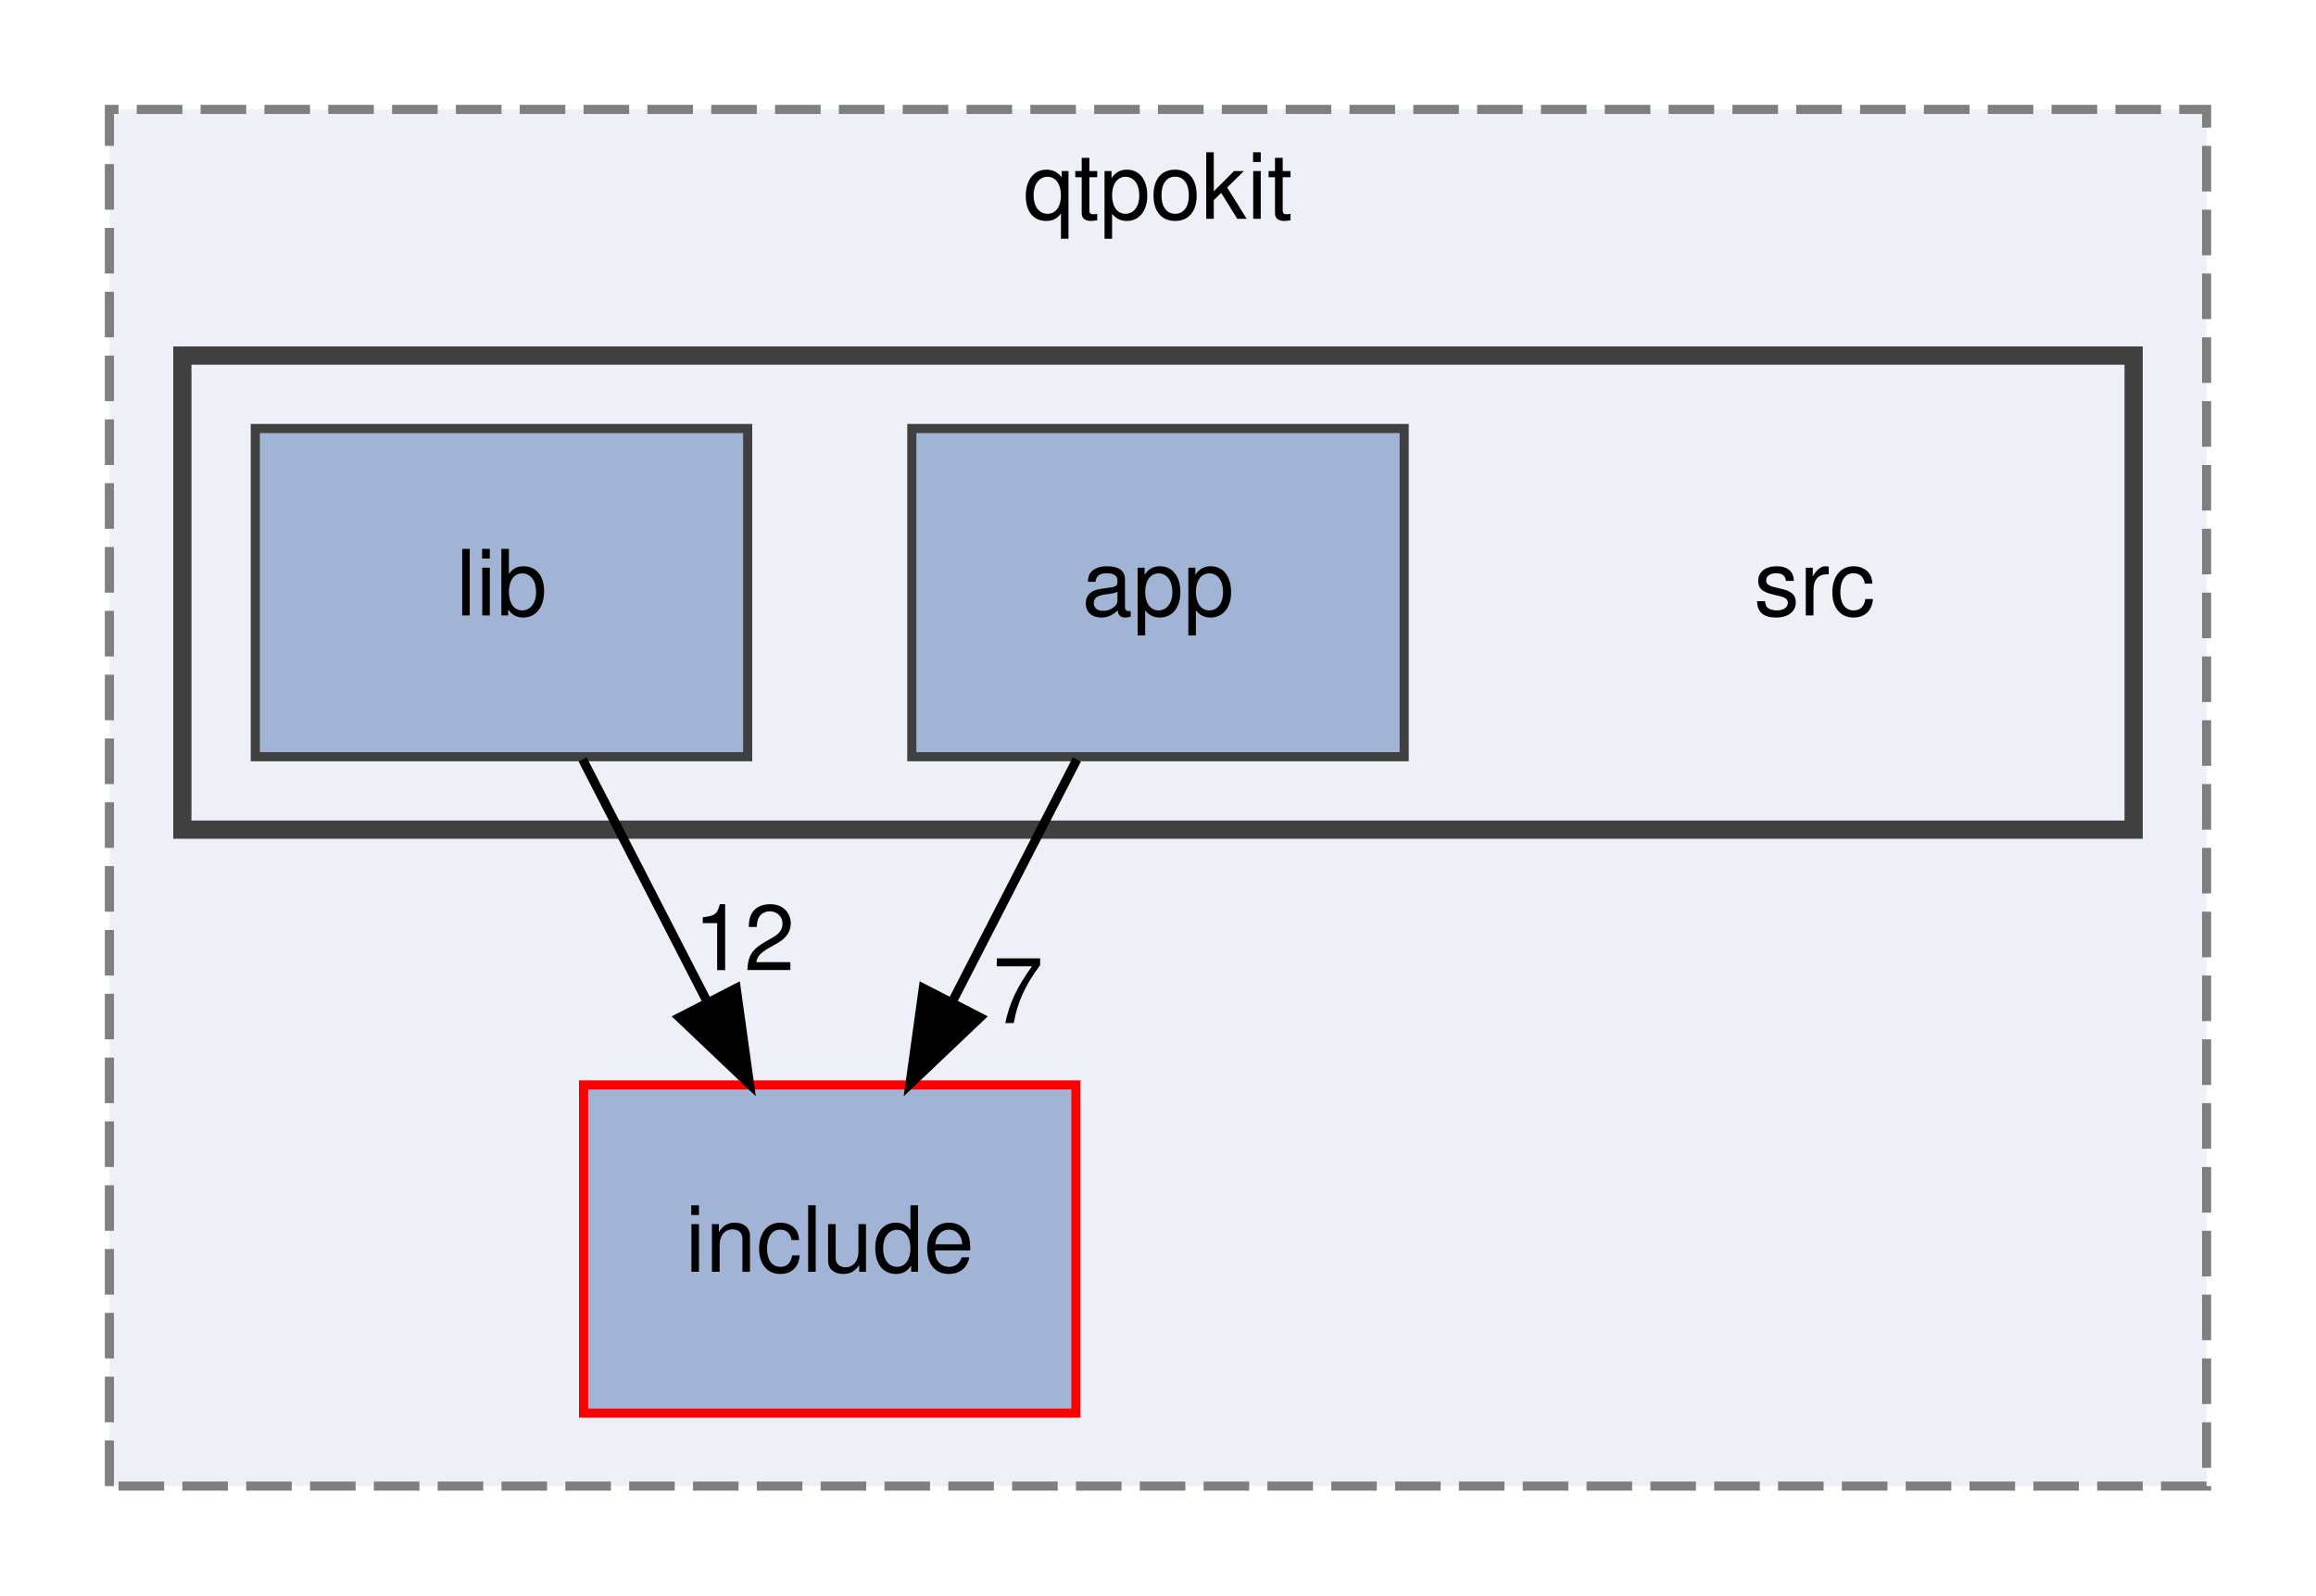
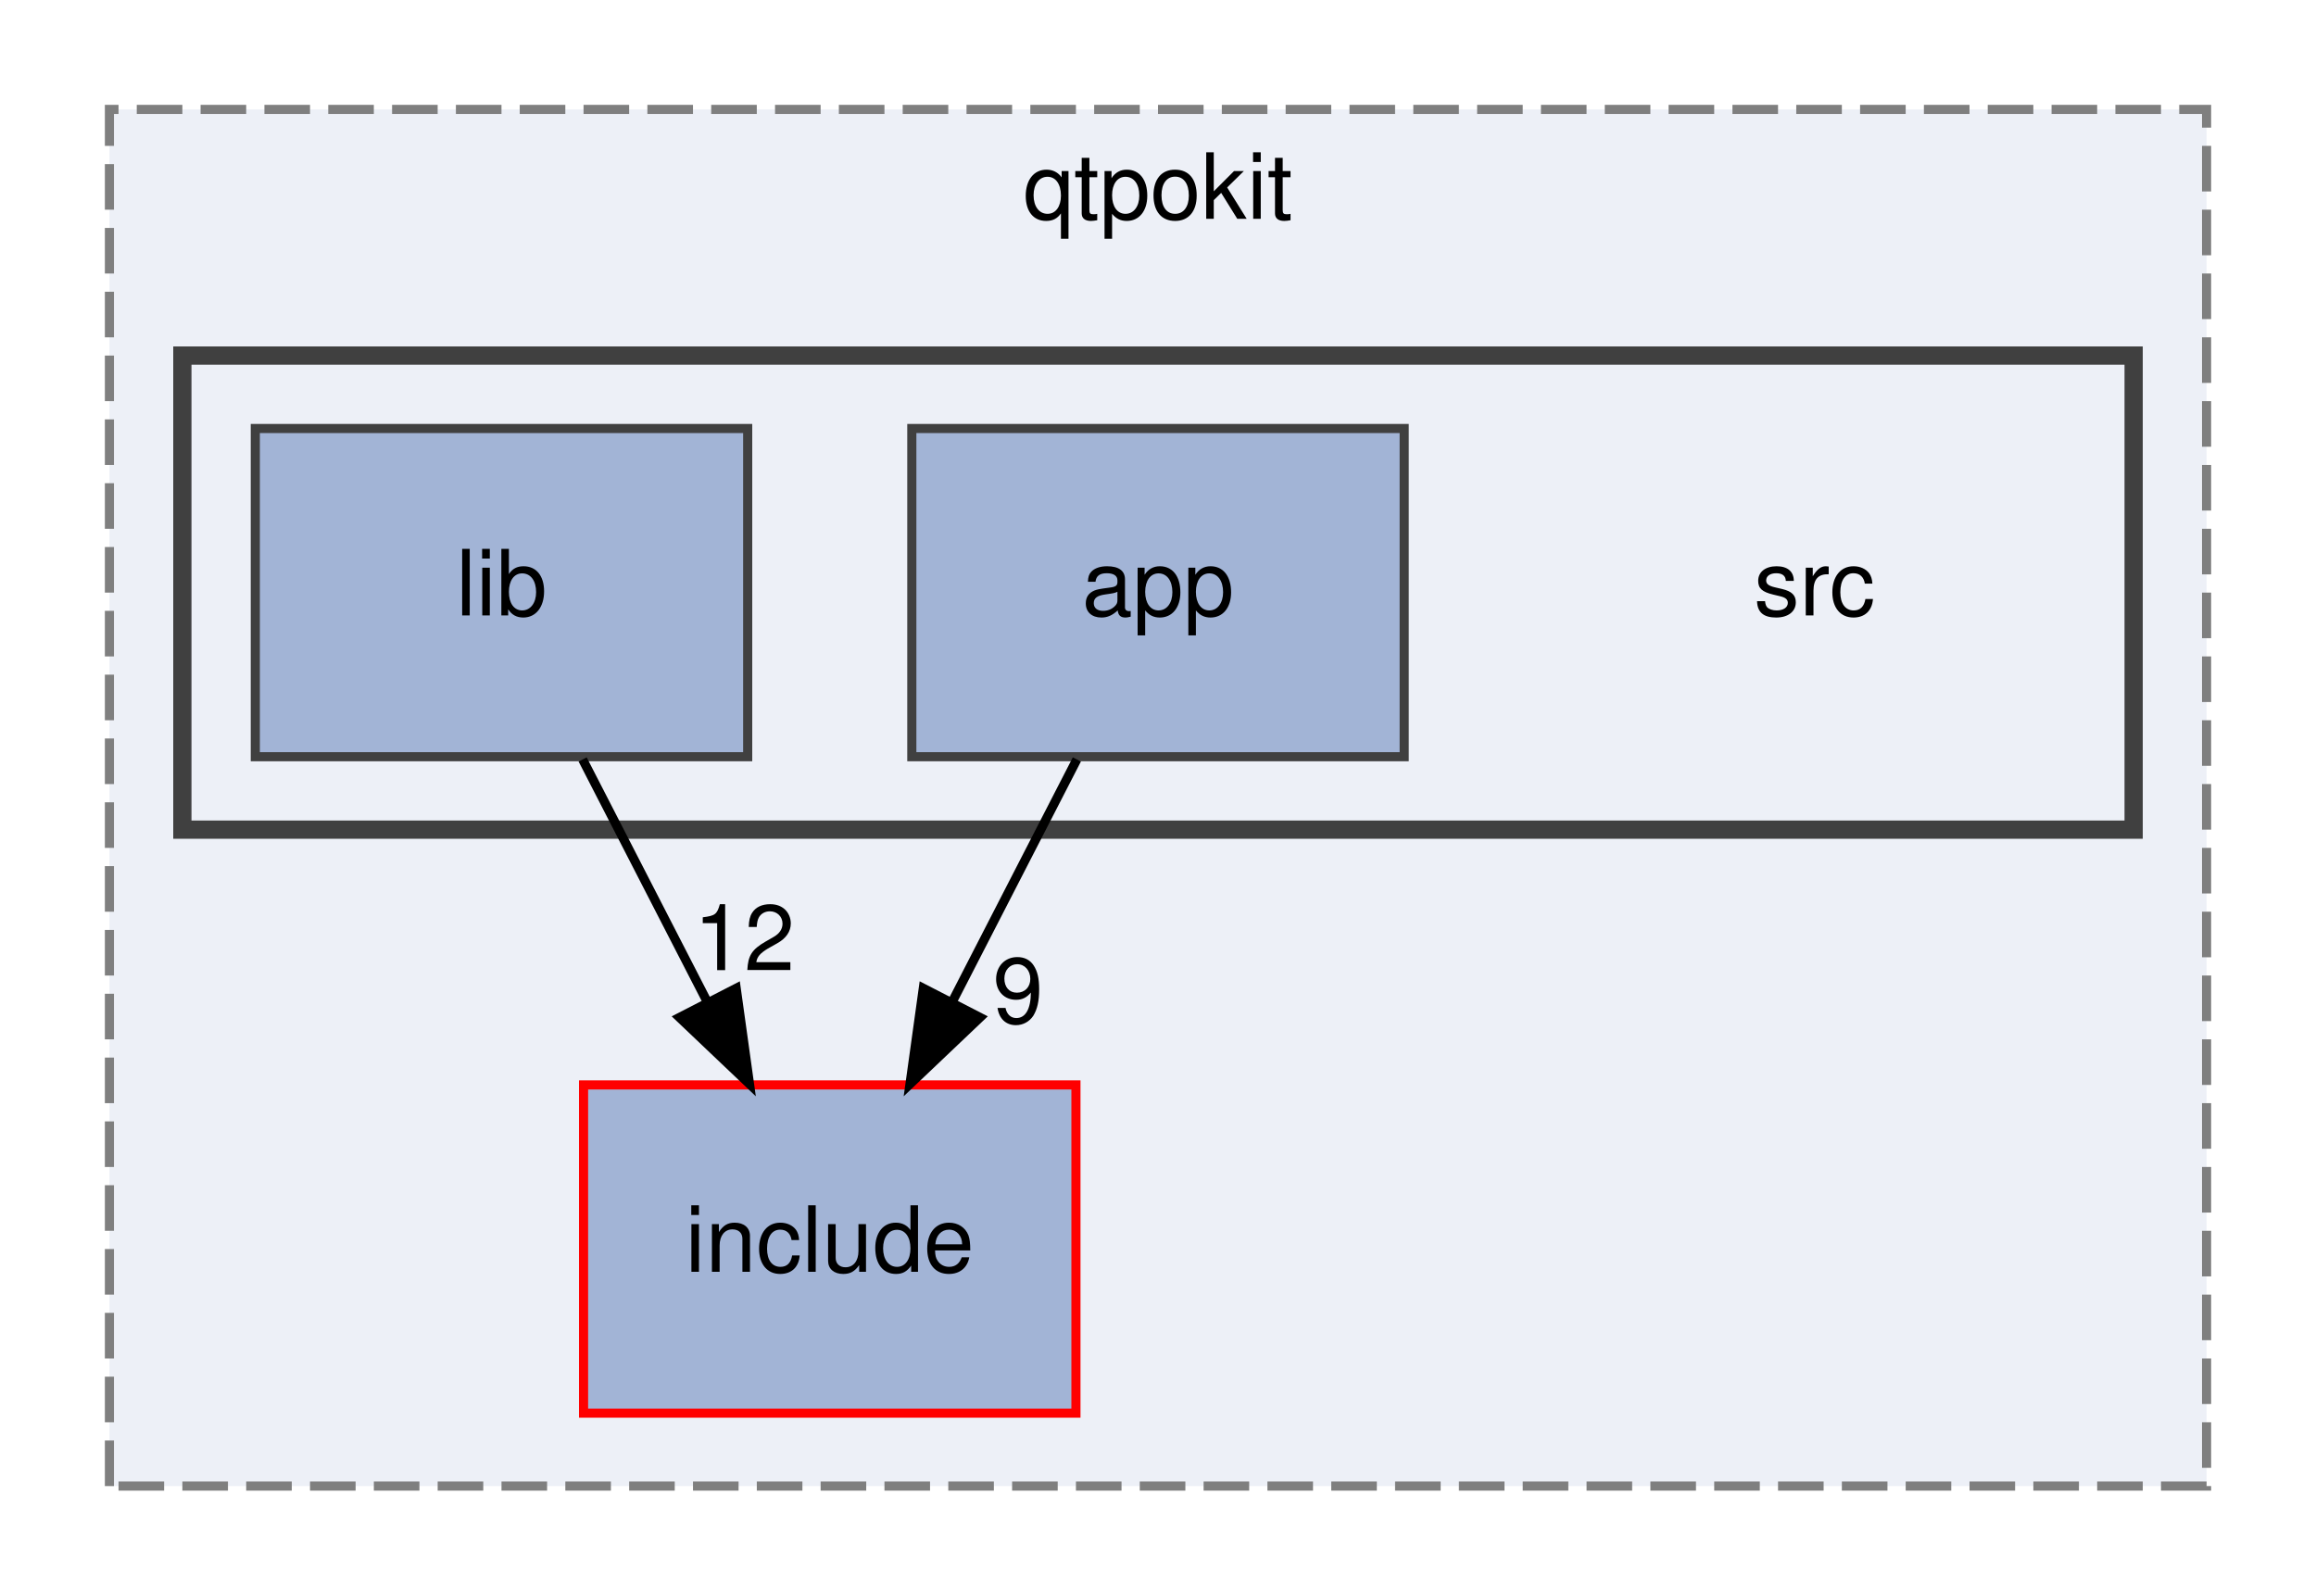
<svg xmlns="http://www.w3.org/2000/svg" xmlns:xlink="http://www.w3.org/1999/xlink" width="254pt" height="175pt" viewBox="0.00 0.00 254.00 175.00">
  <g id="graph0" class="graph" transform="scale(1 1) rotate(0) translate(4 171)">
    <g id="clust1" class="cluster">
      <g id="a_clust1">
        <a xlink:href="dir_483047b42e0856958a5abffbac41e54e.html" target="_top" xlink:title="qtpokit">
          <polygon fill="#edf0f7" stroke="#7f7f7f" stroke-dasharray="5,2" points="8,-8 8,-159 238,-159 238,-8 8,-8" />
          <text text-anchor="middle" x="123" y="-147" font-family="Helvetica,sans-Serif" font-size="10.00">qtpokit</text>
        </a>
      </g>
    </g>
    <g id="clust2" class="cluster">
      <g id="a_clust2">
        <a xlink:href="dir_17e69c269f7749027d28c3e5a3ec9399.html" target="_top">
          <polygon fill="#edf0f7" stroke="#404040" stroke-width="2" points="16,-80 16,-132 230,-132 230,-80 16,-80" />
        </a>
      </g>
    </g>
    <g id="node1" class="node">
      <g id="a_node1">
        <a xlink:href="dir_a6762960df65ad0e61304c141d9ba3af.html" target="_top" xlink:title="include">
          <polygon fill="#a2b4d6" stroke="red" points="114,-52 60,-52 60,-16 114,-16 114,-52" />
          <text text-anchor="middle" x="87" y="-31.5" font-family="Helvetica,sans-Serif" font-size="10.00">include</text>
        </a>
      </g>
    </g>
    <g id="node2" class="node">
      <text text-anchor="middle" x="195" y="-103.5" font-family="Helvetica,sans-Serif" font-size="10.00">src</text>
    </g>
    <g id="node3" class="node">
      <g id="a_node3">
        <a xlink:href="dir_0f0ef9b2ce2fb9672c310b6bf7573d35.html" target="_top" xlink:title="app">
          <polygon fill="#a2b4d6" stroke="#404040" points="150,-124 96,-124 96,-88 150,-88 150,-124" />
          <text text-anchor="middle" x="123" y="-103.5" font-family="Helvetica,sans-Serif" font-size="10.00">app</text>
        </a>
      </g>
    </g>
    <g id="edge1" class="edge">
      <path fill="none" stroke="black" d="M114.1,-87.7C110,-79.73 105.05,-70.1 100.51,-61.26" />
      <polygon fill="black" stroke="black" points="103.48,-59.4 95.8,-52.1 97.26,-62.6 103.48,-59.4" />
      <g id="a_edge1-headlabel">
-         <a xlink:href="dir_000000_000003.html" target="_top" xlink:title="7">
-           <text text-anchor="middle" x="107.65" y="-58.79" font-family="Helvetica,sans-Serif" font-size="10.00">7</text>
+         <a xlink:href="dir_000000_000003.html" target="_top" xlink:title="9">
+           <text text-anchor="middle" x="107.65" y="-58.79" font-family="Helvetica,sans-Serif" font-size="10.00">9</text>
        </a>
      </g>
    </g>
    <g id="node4" class="node">
      <g id="a_node4">
        <a xlink:href="dir_db9736cc4d66dfa51ee2d2b49d100b59.html" target="_top" xlink:title="lib">
          <polygon fill="#a2b4d6" stroke="#404040" points="78,-124 24,-124 24,-88 78,-88 78,-124" />
          <text text-anchor="middle" x="51" y="-103.5" font-family="Helvetica,sans-Serif" font-size="10.00">lib</text>
        </a>
      </g>
    </g>
    <g id="edge2" class="edge">
      <path fill="none" stroke="black" d="M59.9,-87.7C64,-79.73 68.95,-70.1 73.49,-61.26" />
      <polygon fill="black" stroke="black" points="76.74,-62.6 78.2,-52.1 70.52,-59.4 76.74,-62.6" />
      <g id="a_edge2-headlabel">
        <a xlink:href="dir_000005_000003.html" target="_top" xlink:title="12">
          <text text-anchor="middle" x="77.62" y="-64.59" font-family="Helvetica,sans-Serif" font-size="10.00">12</text>
        </a>
      </g>
    </g>
  </g>
</svg>
